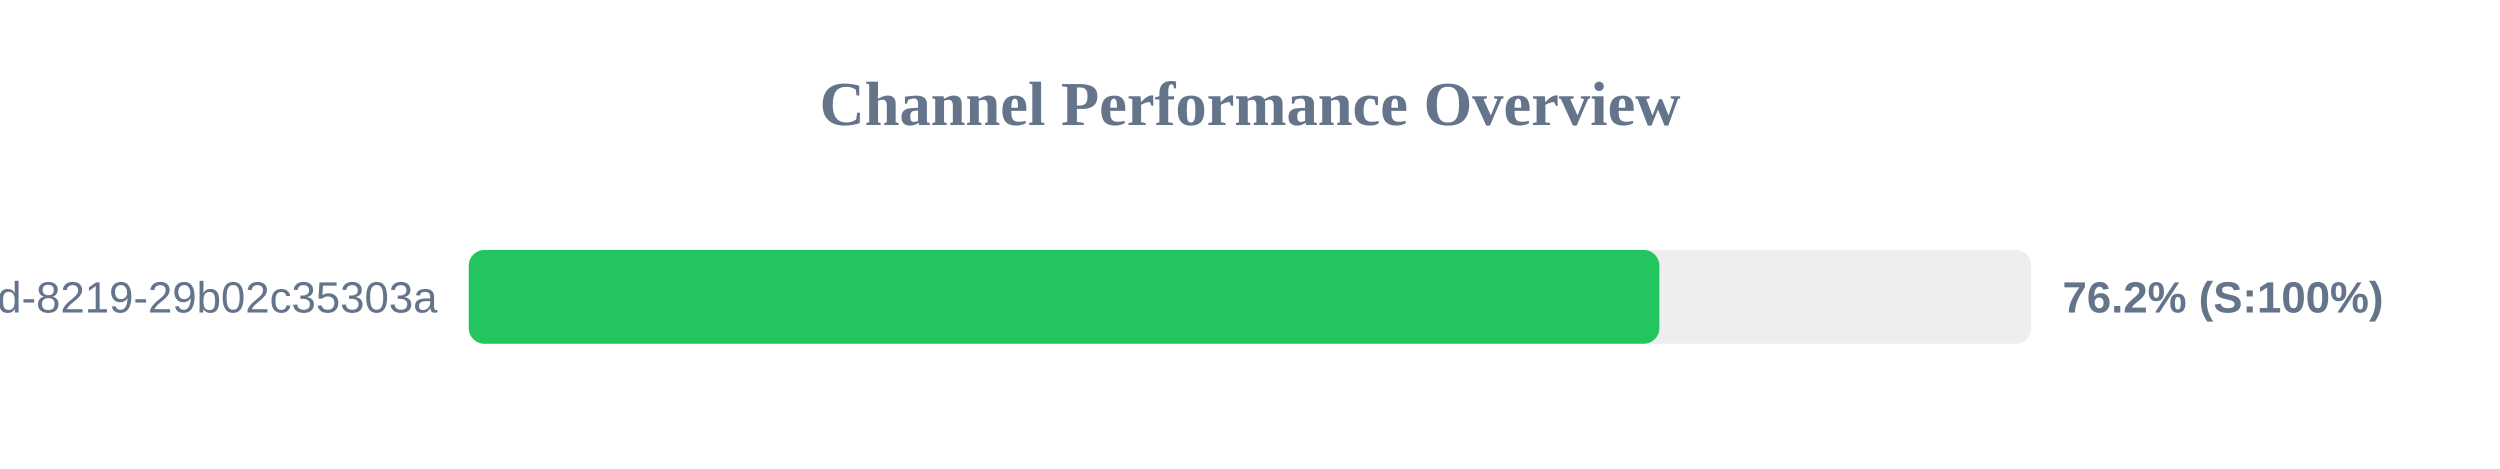
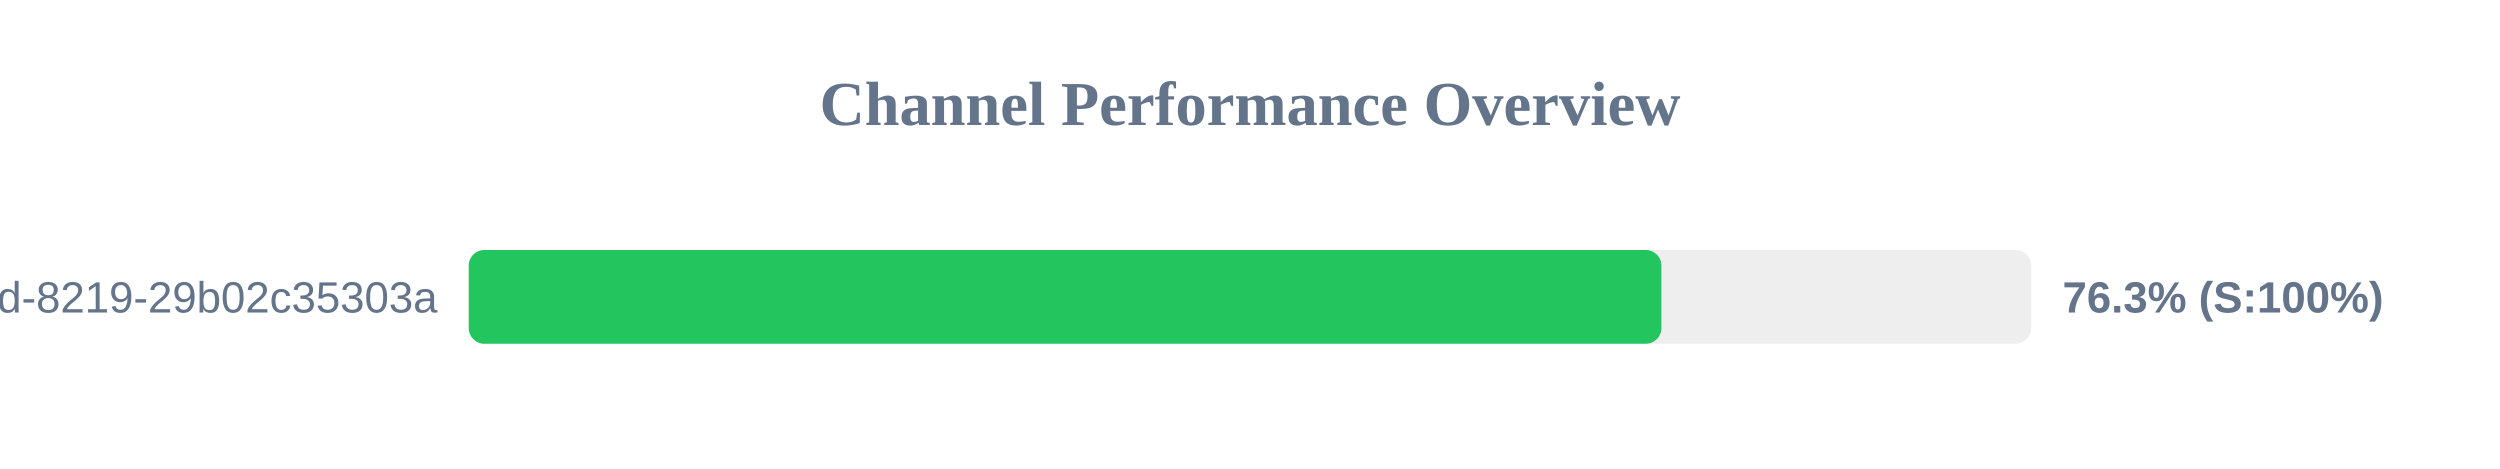
<svg xmlns="http://www.w3.org/2000/svg" width="800" height="150" version="1.1">
  <style>
        .row { font: 14px Arial; fill: #64748b; }
        .score { font: bold 14px Arial; fill: #64748b; }
    </style>
  <text x="400" y="40" text-anchor="middle" font-size="20px" font-weight="bold" fill="#64748b">Channel Performance Overview</text>
  <rect x="150" y="80" width="500" height="30" fill="#eee" rx="5" />
-   <rect x="150" y="80" width="381.0" height="30" fill="#22c55e" rx="5" />
+   <rect x="150" y="80" width="381.65" height="30" fill="#22c55e" rx="5" />
  <text x="140" y="100" text-anchor="end" class="row">?uuid=5eaa121d-4362-444d-8219-29b02c35303a</text>
-   <text x="660" y="100" text-anchor="start" class="score">76.2% (S:100%)</text>
+   <text x="660" y="100" text-anchor="start" class="score">76.3% (S:100%)</text>
</svg>
